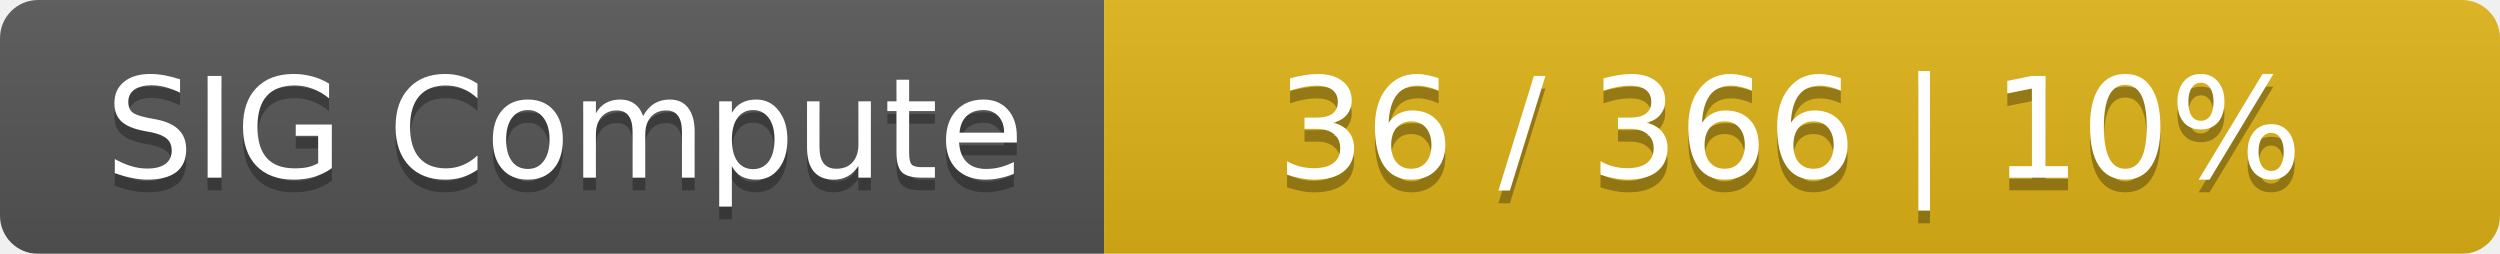
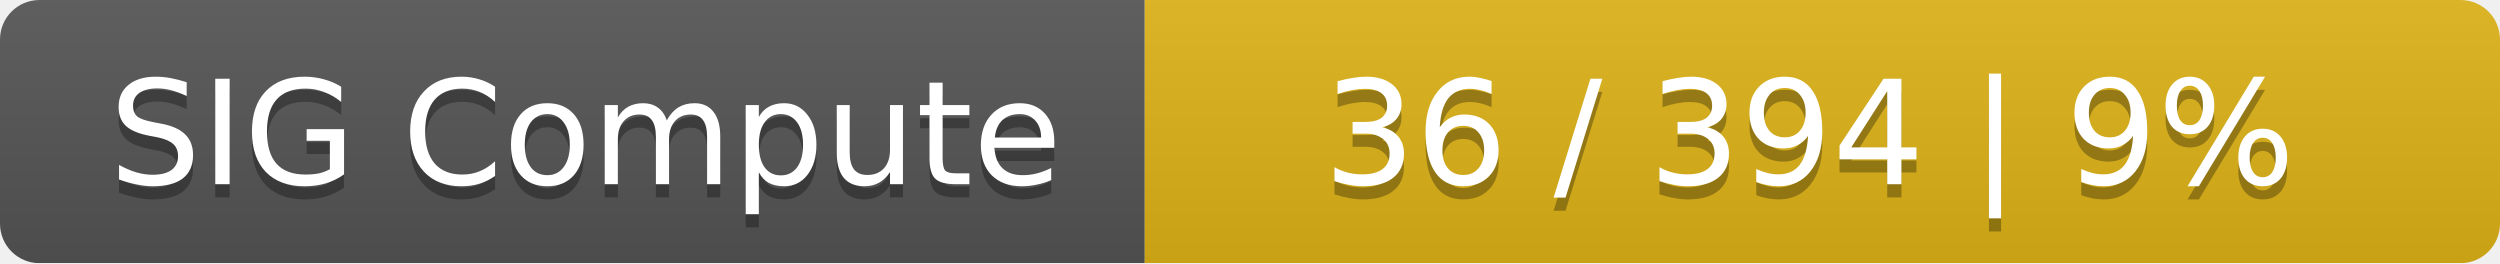
- <svg xmlns="http://www.w3.org/2000/svg" width="197" height="20">
+ <svg xmlns="http://www.w3.org/2000/svg" width="190" height="20">
  <linearGradient id="smooth" x2="0" y2="100%">
    <stop offset="0" stop-color="#bbb" stop-opacity=".1" />
    <stop offset="1" stop-opacity=".1" />
  </linearGradient>
  <mask id="round">
-     <rect width="197" height="20" rx="3" fill="#fff" />
+     <rect width="190" height="20" rx="3" fill="#fff" />
  </mask>
  <g mask="url(#round)">
    <rect width="87" height="20" fill="#555" />
-     <rect x="87" width="110" height="20" fill="#dfb317" />
-     <rect width="197" height="20" fill="url(#smooth)" />
+     <rect x="87" width="103" height="20" fill="#dfb317" />
+     <rect width="190" height="20" fill="url(#smooth)" />
  </g>
  <g fill="#fff" text-anchor="middle" font-family="DejaVu Sans,Verdana,Geneva,sans-serif" font-size="11">
    <text x="44.5" y="15" fill="#010101" fill-opacity=".3">SIG Compute</text>
    <text x="44.5" y="14">SIG Compute</text>
-     <text x="141" y="15" fill="#010101" fill-opacity=".3">36 / 366    |    10%</text>
-     <text x="141" y="14">36 / 366    |    10%</text>
+     <text x="137.5" y="15" fill="#010101" fill-opacity=".3">36 / 394    |    9%</text>
+     <text x="137.5" y="14">36 / 394    |    9%</text>
  </g>
</svg>
